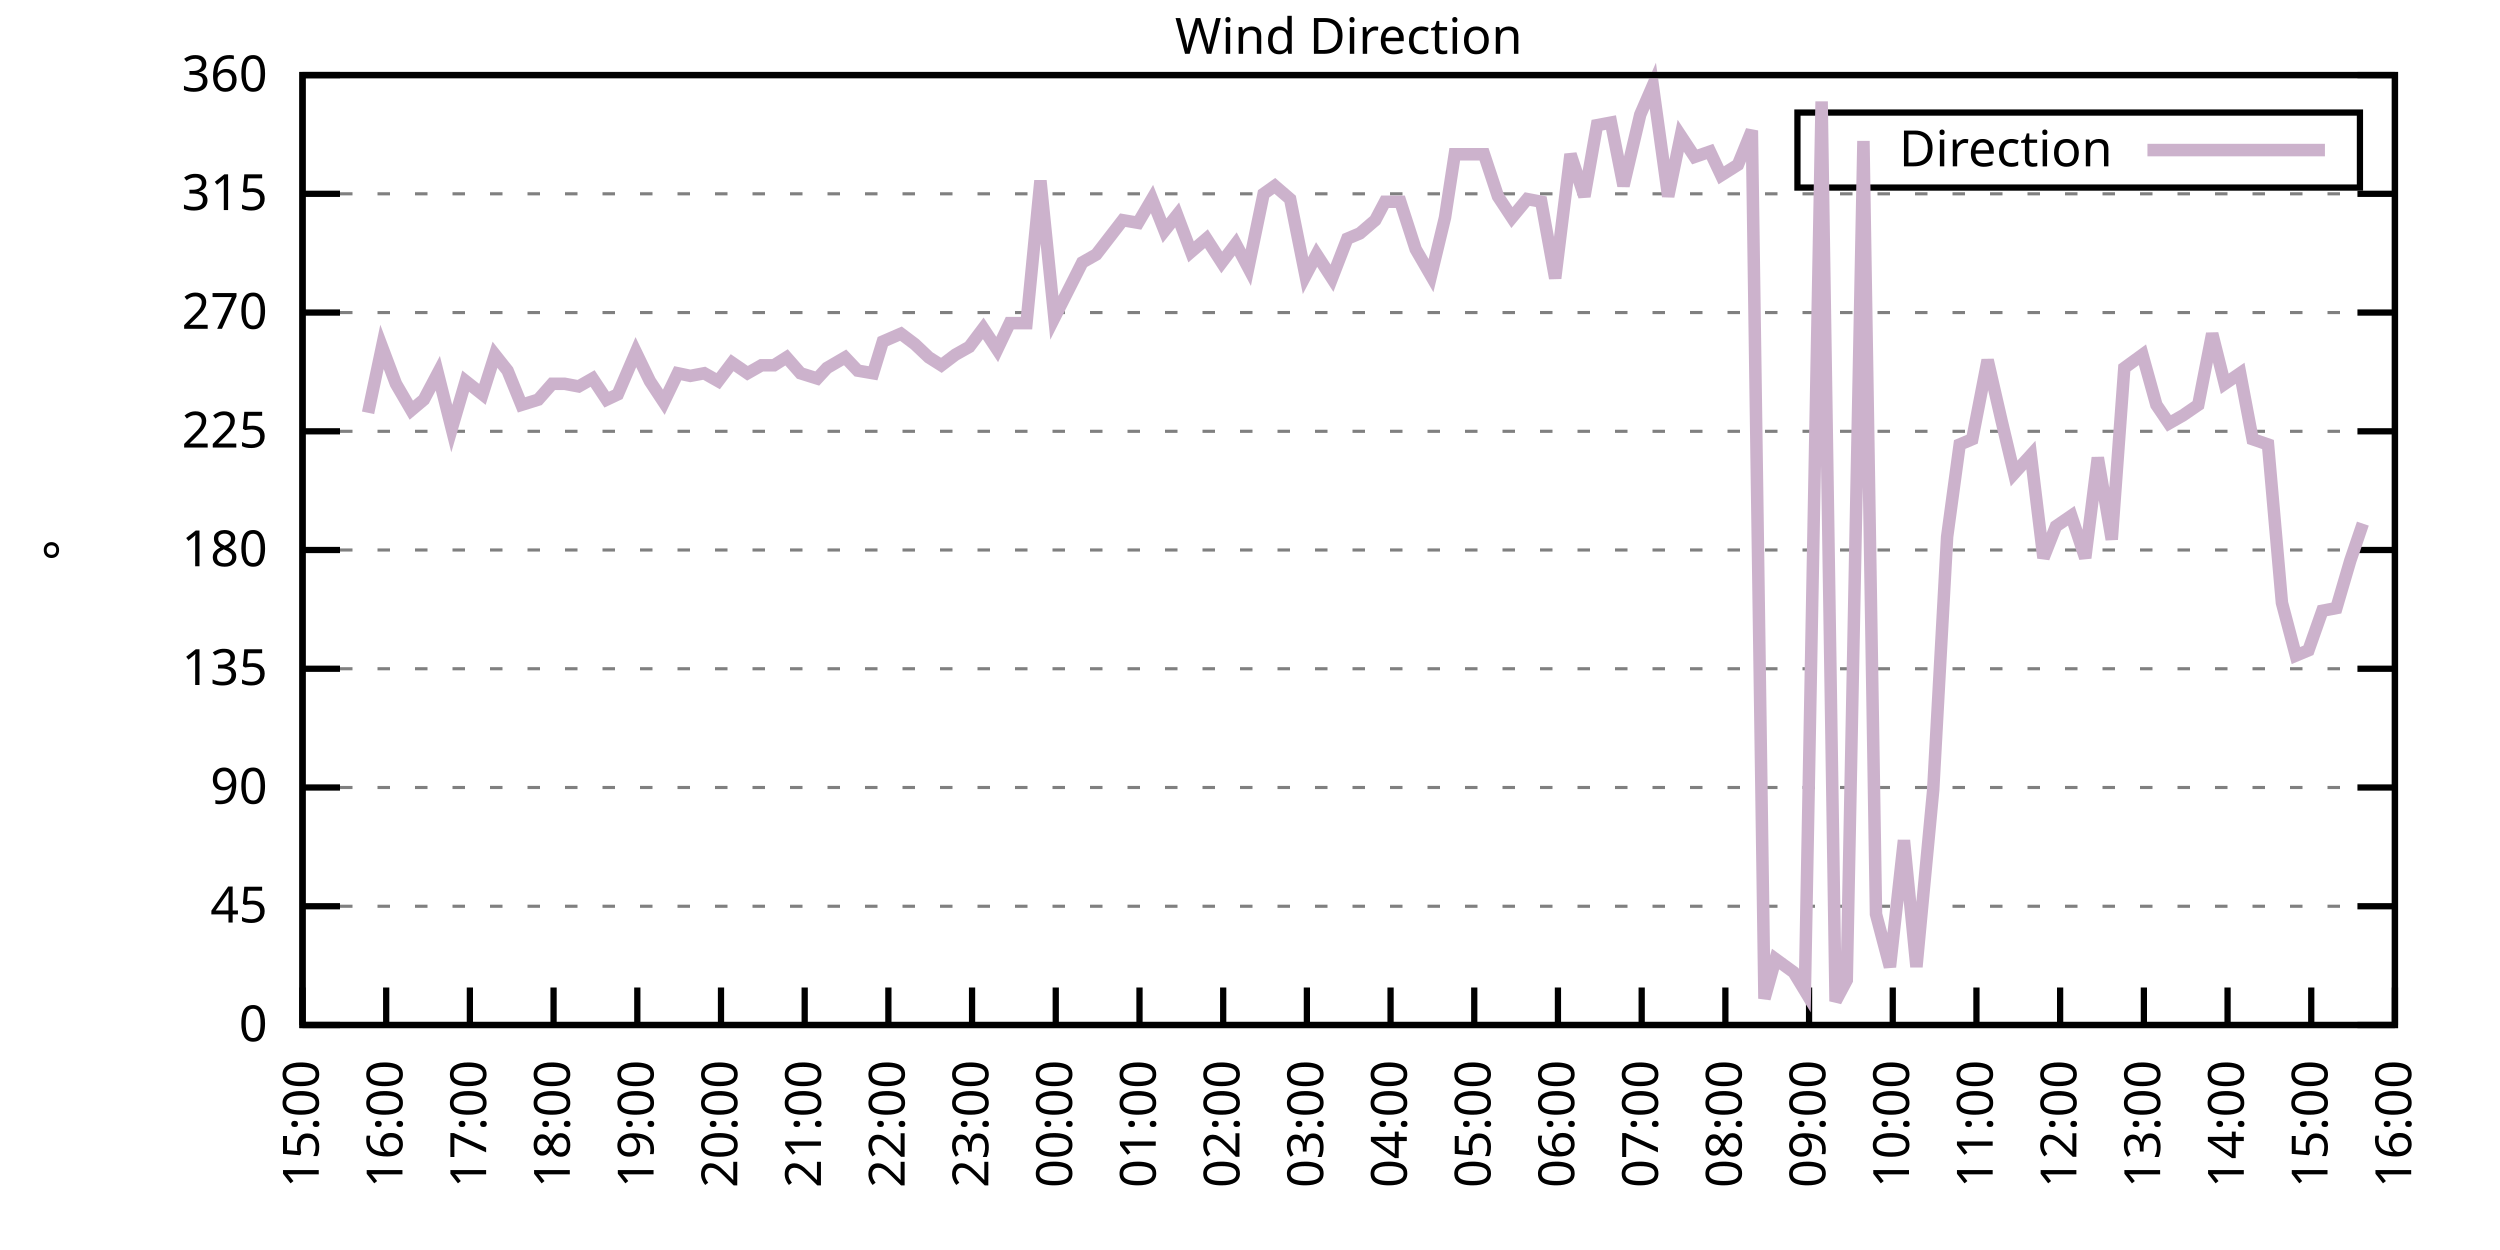
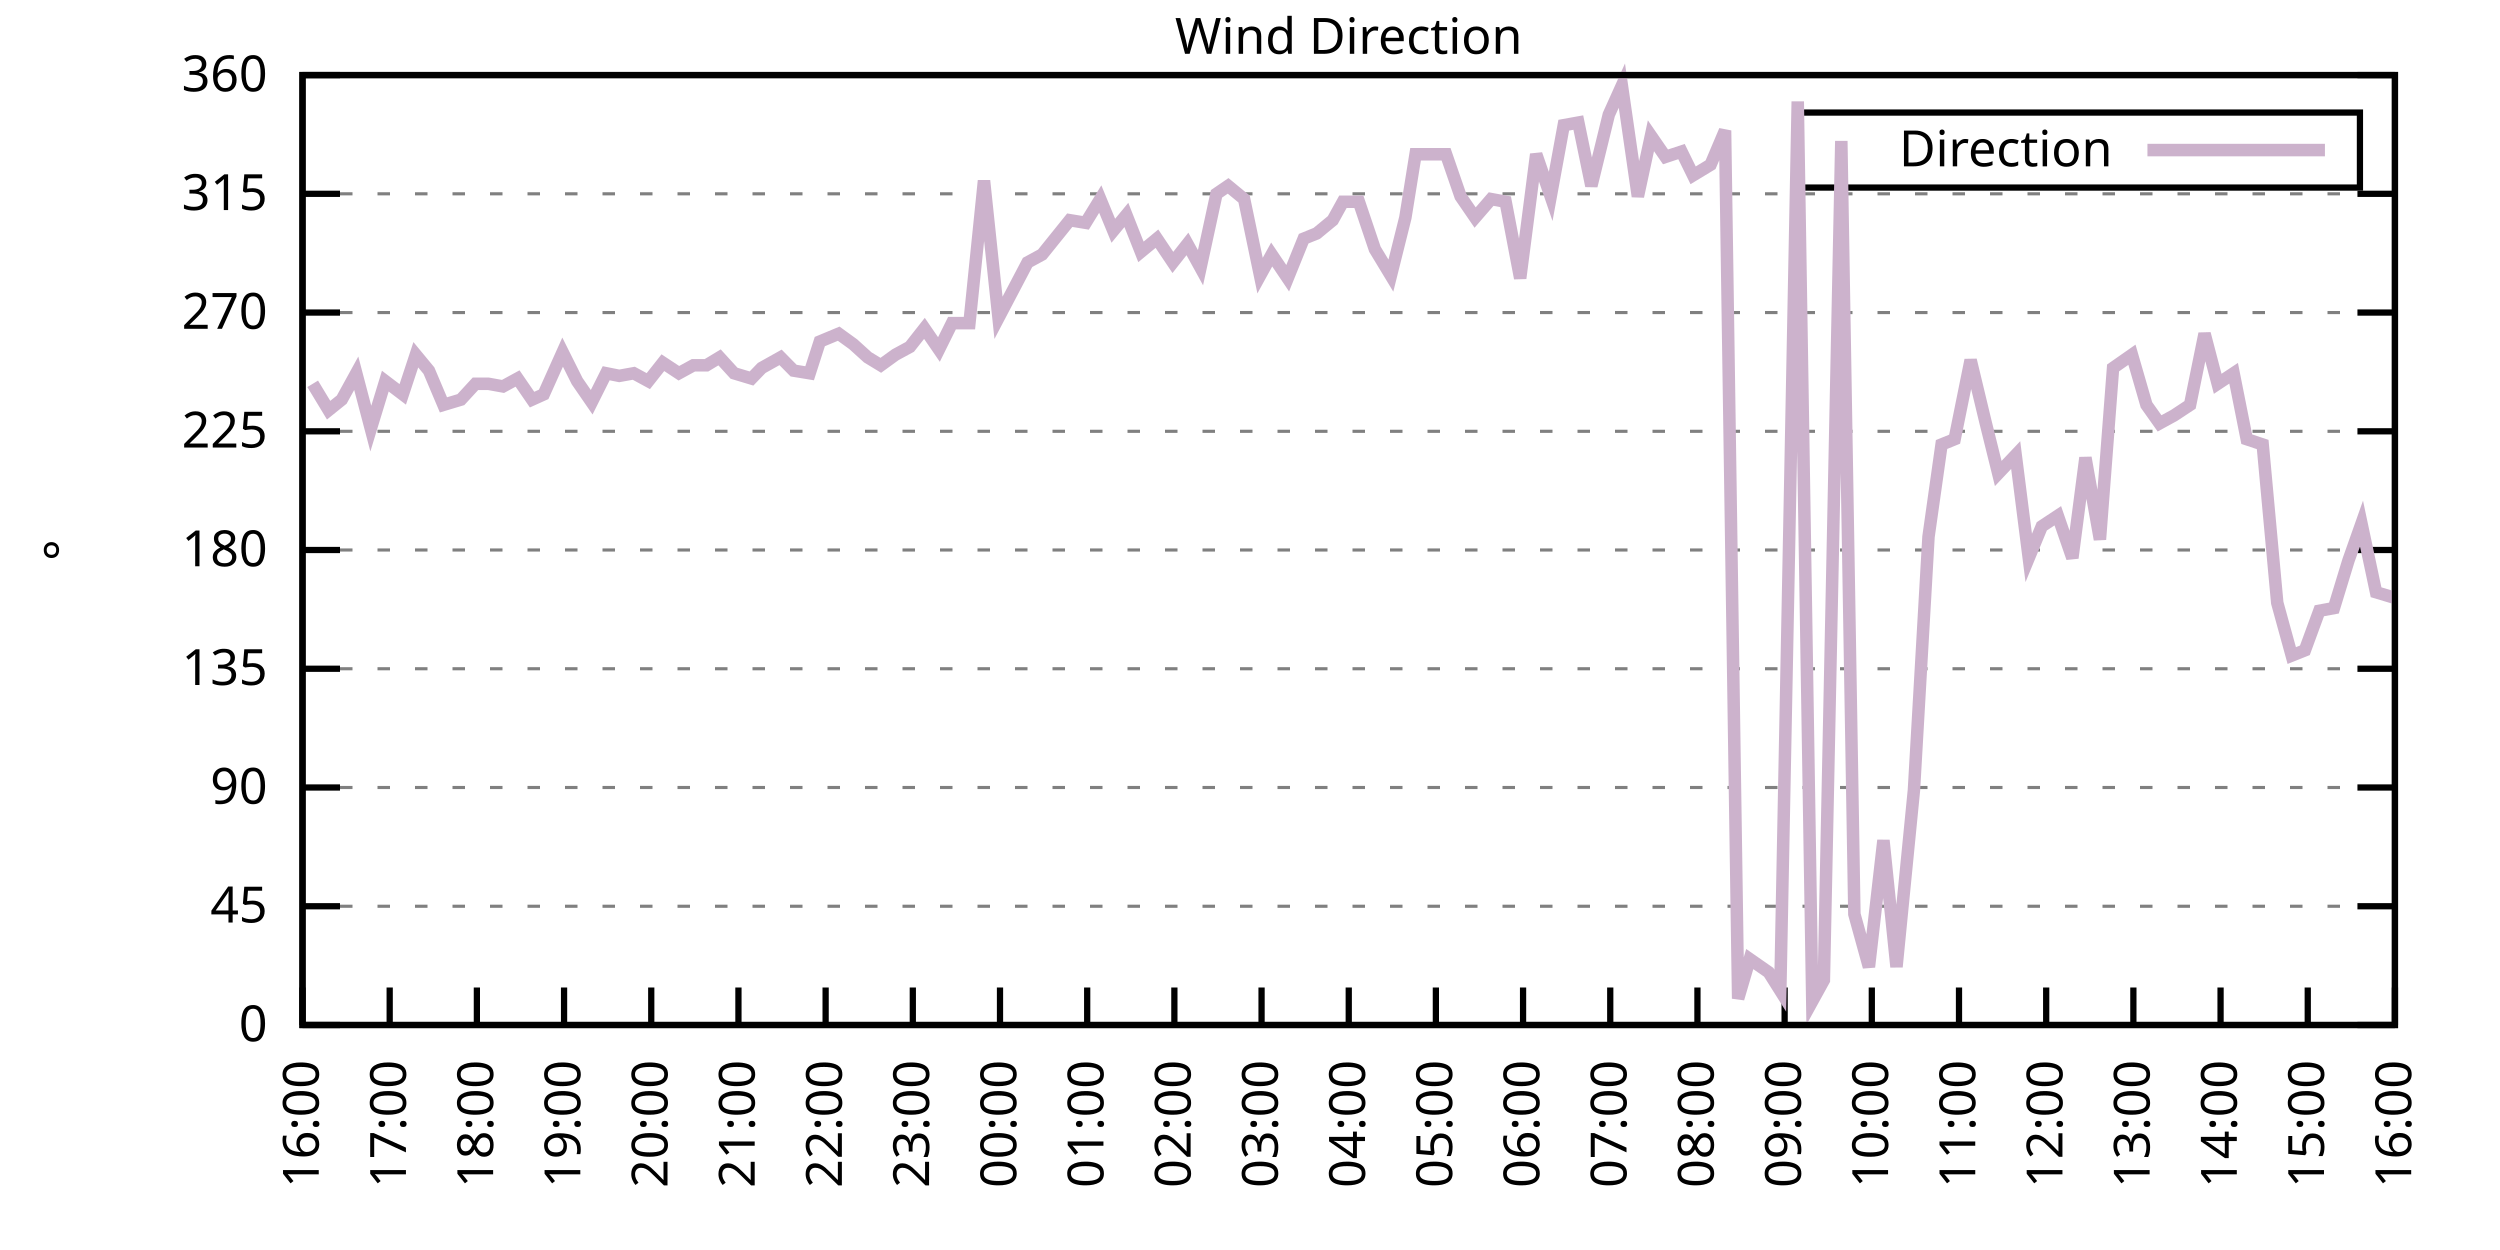
<svg xmlns="http://www.w3.org/2000/svg" xmlns:xlink="http://www.w3.org/1999/xlink" width="400" height="200" viewBox="0 0 400 200">
  <g id="gnuplot_canvas">
    <rect x="0" y="0" width="400" height="200" fill="none" />
    <defs>
      <circle id="gpDot" r="0.5" stroke-width="0.5" stroke="currentColor" />
      <path id="gpPt0" stroke-width="0.333" stroke="currentColor" d="M-1,0 h2 M0,-1 v2" />
      <path id="gpPt1" stroke-width="0.333" stroke="currentColor" d="M-1,-1 L1,1 M1,-1 L-1,1" />
      <path id="gpPt2" stroke-width="0.333" stroke="currentColor" d="M-1,0 L1,0 M0,-1 L0,1 M-1,-1 L1,1 M-1,1 L1,-1" />
      <rect id="gpPt3" stroke-width="0.333" stroke="currentColor" x="-1" y="-1" width="2" height="2" />
      <rect id="gpPt4" stroke-width="0.333" stroke="currentColor" fill="currentColor" x="-1" y="-1" width="2" height="2" />
      <circle id="gpPt5" stroke-width="0.333" stroke="currentColor" cx="0" cy="0" r="1" />
      <use xlink:href="#gpPt5" id="gpPt6" fill="currentColor" stroke="none" />
      <path id="gpPt7" stroke-width="0.333" stroke="currentColor" d="M0,-1.33 L-1.33,0.67 L1.33,0.67 z" />
      <use xlink:href="#gpPt7" id="gpPt8" fill="currentColor" stroke="none" />
      <use xlink:href="#gpPt7" id="gpPt9" stroke="currentColor" transform="rotate(180)" />
      <use xlink:href="#gpPt9" id="gpPt10" fill="currentColor" stroke="none" />
      <use xlink:href="#gpPt3" id="gpPt11" stroke="currentColor" transform="rotate(45)" />
      <use xlink:href="#gpPt11" id="gpPt12" fill="currentColor" stroke="none" />
      <path id="gpPt13" stroke-width="0.333" stroke="currentColor" d="M0,1.330 L1.265,0.411 L0.782,-1.067 L-0.782,-1.076 L-1.265,0.411 z" />
      <use xlink:href="#gpPt13" id="gpPt14" fill="currentColor" stroke="none" />
      <filter id="textbox" filterUnits="objectBoundingBox" x="0" y="0" height="1" width="1">
        <feFlood flood-color="white" flood-opacity="1" result="bgnd" />
        <feComposite in="SourceGraphic" in2="bgnd" operator="atop" />
      </filter>
      <filter id="greybox" filterUnits="objectBoundingBox" x="0" y="0" height="1" width="1">
        <feFlood flood-color="lightgrey" flood-opacity="1" result="grey" />
        <feComposite in="SourceGraphic" in2="grey" operator="atop" />
      </filter>
    </defs>
    <g fill="none" color="white" stroke="currentColor" stroke-width="1.00" stroke-linecap="butt" stroke-linejoin="miter">
</g>
    <g fill="none" color="black" stroke="currentColor" stroke-width="1.00" stroke-linecap="butt" stroke-linejoin="miter">
      <g stroke="none" shape-rendering="crispEdges">
        <polygon fill="rgb(255, 255, 255)" points="48.40,164.00 383.18,164.00 383.18,12.02 48.40,12.02 " />
      </g>
    </g>
    <g fill="none" color="black" stroke="currentColor" stroke-width="1.00" stroke-linecap="butt" stroke-linejoin="miter">
</g>
    <g fill="none" color="black" stroke="black" stroke-width="0.50" stroke-linecap="butt" stroke-linejoin="miter">
</g>
    <g fill="none" color="gray" stroke="currentColor" stroke-width="0.50" stroke-linecap="butt" stroke-linejoin="miter">
      <path stroke="gray" stroke-dasharray="2,4" class="gridline" d="M48.40,164.00 L383.19,164.00  " />
    </g>
    <g fill="none" color="gray" stroke="gray" stroke-width="1.00" stroke-linecap="butt" stroke-linejoin="miter">
</g>
    <g fill="none" color="black" stroke="currentColor" stroke-width="1.00" stroke-linecap="butt" stroke-linejoin="miter">
      <path stroke="black" d="M48.40,164.00 L54.40,164.00 M383.19,164.00 L377.19,164.00  " />
      <g transform="translate(42.80,166.60)" stroke="none" fill="black" font-family="Sans" font-size="8.00" text-anchor="end">
        <text>
          <tspan font-family="Sans"> 0</tspan>
        </text>
      </g>
    </g>
    <g fill="none" color="black" stroke="currentColor" stroke-width="1.00" stroke-linecap="butt" stroke-linejoin="miter">
</g>
    <g fill="none" color="black" stroke="black" stroke-width="0.50" stroke-linecap="butt" stroke-linejoin="miter">
</g>
    <g fill="none" color="gray" stroke="currentColor" stroke-width="0.50" stroke-linecap="butt" stroke-linejoin="miter">
      <path stroke="gray" stroke-dasharray="2,4" class="gridline" d="M48.40,145.00 L383.19,145.00  " />
    </g>
    <g fill="none" color="gray" stroke="gray" stroke-width="1.00" stroke-linecap="butt" stroke-linejoin="miter">
</g>
    <g fill="none" color="black" stroke="currentColor" stroke-width="1.00" stroke-linecap="butt" stroke-linejoin="miter">
      <path stroke="black" d="M48.40,145.00 L54.40,145.00 M383.19,145.00 L377.19,145.00  " />
      <g transform="translate(42.80,147.60)" stroke="none" fill="black" font-family="Sans" font-size="8.00" text-anchor="end">
        <text>
          <tspan font-family="Sans"> 45</tspan>
        </text>
      </g>
    </g>
    <g fill="none" color="black" stroke="currentColor" stroke-width="1.00" stroke-linecap="butt" stroke-linejoin="miter">
</g>
    <g fill="none" color="black" stroke="black" stroke-width="0.50" stroke-linecap="butt" stroke-linejoin="miter">
</g>
    <g fill="none" color="gray" stroke="currentColor" stroke-width="0.50" stroke-linecap="butt" stroke-linejoin="miter">
      <path stroke="gray" stroke-dasharray="2,4" class="gridline" d="M48.40,126.00 L383.19,126.00  " />
    </g>
    <g fill="none" color="gray" stroke="gray" stroke-width="1.00" stroke-linecap="butt" stroke-linejoin="miter">
</g>
    <g fill="none" color="black" stroke="currentColor" stroke-width="1.00" stroke-linecap="butt" stroke-linejoin="miter">
      <path stroke="black" d="M48.40,126.00 L54.40,126.00 M383.19,126.00 L377.19,126.00  " />
      <g transform="translate(42.80,128.60)" stroke="none" fill="black" font-family="Sans" font-size="8.00" text-anchor="end">
        <text>
          <tspan font-family="Sans"> 90</tspan>
        </text>
      </g>
    </g>
    <g fill="none" color="black" stroke="currentColor" stroke-width="1.00" stroke-linecap="butt" stroke-linejoin="miter">
</g>
    <g fill="none" color="black" stroke="black" stroke-width="0.50" stroke-linecap="butt" stroke-linejoin="miter">
</g>
    <g fill="none" color="gray" stroke="currentColor" stroke-width="0.50" stroke-linecap="butt" stroke-linejoin="miter">
      <path stroke="gray" stroke-dasharray="2,4" class="gridline" d="M48.40,107.00 L383.19,107.00  " />
    </g>
    <g fill="none" color="gray" stroke="gray" stroke-width="1.00" stroke-linecap="butt" stroke-linejoin="miter">
</g>
    <g fill="none" color="black" stroke="currentColor" stroke-width="1.00" stroke-linecap="butt" stroke-linejoin="miter">
      <path stroke="black" d="M48.40,107.00 L54.40,107.00 M383.19,107.00 L377.19,107.00  " />
      <g transform="translate(42.80,109.60)" stroke="none" fill="black" font-family="Sans" font-size="8.00" text-anchor="end">
        <text>
          <tspan font-family="Sans"> 135</tspan>
        </text>
      </g>
    </g>
    <g fill="none" color="black" stroke="currentColor" stroke-width="1.00" stroke-linecap="butt" stroke-linejoin="miter">
</g>
    <g fill="none" color="black" stroke="black" stroke-width="0.50" stroke-linecap="butt" stroke-linejoin="miter">
</g>
    <g fill="none" color="gray" stroke="currentColor" stroke-width="0.50" stroke-linecap="butt" stroke-linejoin="miter">
      <path stroke="gray" stroke-dasharray="2,4" class="gridline" d="M48.40,88.00 L383.19,88.00  " />
    </g>
    <g fill="none" color="gray" stroke="gray" stroke-width="1.00" stroke-linecap="butt" stroke-linejoin="miter">
</g>
    <g fill="none" color="black" stroke="currentColor" stroke-width="1.00" stroke-linecap="butt" stroke-linejoin="miter">
      <path stroke="black" d="M48.40,88.00 L54.40,88.00 M383.19,88.00 L377.19,88.00  " />
      <g transform="translate(42.80,90.60)" stroke="none" fill="black" font-family="Sans" font-size="8.00" text-anchor="end">
        <text>
          <tspan font-family="Sans"> 180</tspan>
        </text>
      </g>
    </g>
    <g fill="none" color="black" stroke="currentColor" stroke-width="1.00" stroke-linecap="butt" stroke-linejoin="miter">
</g>
    <g fill="none" color="black" stroke="black" stroke-width="0.50" stroke-linecap="butt" stroke-linejoin="miter">
</g>
    <g fill="none" color="gray" stroke="currentColor" stroke-width="0.50" stroke-linecap="butt" stroke-linejoin="miter">
      <path stroke="gray" stroke-dasharray="2,4" class="gridline" d="M48.40,69.01 L383.19,69.01  " />
    </g>
    <g fill="none" color="gray" stroke="gray" stroke-width="1.00" stroke-linecap="butt" stroke-linejoin="miter">
</g>
    <g fill="none" color="black" stroke="currentColor" stroke-width="1.00" stroke-linecap="butt" stroke-linejoin="miter">
      <path stroke="black" d="M48.40,69.01 L54.40,69.01 M383.19,69.01 L377.19,69.01  " />
      <g transform="translate(42.80,71.61)" stroke="none" fill="black" font-family="Sans" font-size="8.00" text-anchor="end">
        <text>
          <tspan font-family="Sans"> 225</tspan>
        </text>
      </g>
    </g>
    <g fill="none" color="black" stroke="currentColor" stroke-width="1.00" stroke-linecap="butt" stroke-linejoin="miter">
</g>
    <g fill="none" color="black" stroke="black" stroke-width="0.50" stroke-linecap="butt" stroke-linejoin="miter">
</g>
    <g fill="none" color="gray" stroke="currentColor" stroke-width="0.50" stroke-linecap="butt" stroke-linejoin="miter">
      <path stroke="gray" stroke-dasharray="2,4" class="gridline" d="M48.40,50.01 L383.19,50.01  " />
    </g>
    <g fill="none" color="gray" stroke="gray" stroke-width="1.00" stroke-linecap="butt" stroke-linejoin="miter">
</g>
    <g fill="none" color="black" stroke="currentColor" stroke-width="1.00" stroke-linecap="butt" stroke-linejoin="miter">
      <path stroke="black" d="M48.40,50.01 L54.40,50.01 M383.19,50.01 L377.19,50.01  " />
      <g transform="translate(42.80,52.61)" stroke="none" fill="black" font-family="Sans" font-size="8.00" text-anchor="end">
        <text>
          <tspan font-family="Sans"> 270</tspan>
        </text>
      </g>
    </g>
    <g fill="none" color="black" stroke="currentColor" stroke-width="1.00" stroke-linecap="butt" stroke-linejoin="miter">
</g>
    <g fill="none" color="black" stroke="black" stroke-width="0.50" stroke-linecap="butt" stroke-linejoin="miter">
</g>
    <g fill="none" color="gray" stroke="currentColor" stroke-width="0.50" stroke-linecap="butt" stroke-linejoin="miter">
      <path stroke="gray" stroke-dasharray="2,4" class="gridline" d="M48.40,31.01 L383.19,31.01  " />
    </g>
    <g fill="none" color="gray" stroke="gray" stroke-width="1.00" stroke-linecap="butt" stroke-linejoin="miter">
</g>
    <g fill="none" color="black" stroke="currentColor" stroke-width="1.00" stroke-linecap="butt" stroke-linejoin="miter">
      <path stroke="black" d="M48.40,31.01 L54.40,31.01 M383.19,31.01 L377.19,31.01  " />
      <g transform="translate(42.80,33.61)" stroke="none" fill="black" font-family="Sans" font-size="8.00" text-anchor="end">
        <text>
          <tspan font-family="Sans"> 315</tspan>
        </text>
      </g>
    </g>
    <g fill="none" color="black" stroke="currentColor" stroke-width="1.00" stroke-linecap="butt" stroke-linejoin="miter">
</g>
    <g fill="none" color="black" stroke="black" stroke-width="0.50" stroke-linecap="butt" stroke-linejoin="miter">
</g>
    <g fill="none" color="gray" stroke="currentColor" stroke-width="0.50" stroke-linecap="butt" stroke-linejoin="miter">
      <path stroke="gray" stroke-dasharray="2,4" class="gridline" d="M48.40,12.01 L383.19,12.01  " />
    </g>
    <g fill="none" color="gray" stroke="gray" stroke-width="1.00" stroke-linecap="butt" stroke-linejoin="miter">
</g>
    <g fill="none" color="black" stroke="currentColor" stroke-width="1.00" stroke-linecap="butt" stroke-linejoin="miter">
      <path stroke="black" d="M48.40,12.01 L54.40,12.01 M383.19,12.01 L377.19,12.01  " />
      <g transform="translate(42.80,14.61)" stroke="none" fill="black" font-family="Sans" font-size="8.00" text-anchor="end">
        <text>
          <tspan font-family="Sans"> 360</tspan>
        </text>
      </g>
    </g>
    <g fill="none" color="black" stroke="currentColor" stroke-width="1.00" stroke-linecap="butt" stroke-linejoin="miter">
      <path stroke="black" d="M48.40,164.00 L48.40,158.00  " />
      <g transform="translate(51.00,169.60) rotate(270.00)" stroke="none" fill="black" font-family="Sans" font-size="8.00" text-anchor="end">
        <text>
-           <tspan font-family="Sans">15:00</tspan>
-         </text>
-       </g>
-     </g>
-     <g fill="none" color="black" stroke="currentColor" stroke-width="1.00" stroke-linecap="butt" stroke-linejoin="miter">
-       <path stroke="black" d="M61.79,164.00 L61.79,158.00  " />
-       <g transform="translate(64.39,169.60) rotate(270.00)" stroke="none" fill="black" font-family="Sans" font-size="8.00" text-anchor="end">
-         <text>
          <tspan font-family="Sans">16:00</tspan>
        </text>
      </g>
    </g>
    <g fill="none" color="black" stroke="currentColor" stroke-width="1.00" stroke-linecap="butt" stroke-linejoin="miter">
-       <path stroke="black" d="M75.18,164.00 L75.18,158.00  " />
-       <g transform="translate(77.78,169.60) rotate(270.00)" stroke="none" fill="black" font-family="Sans" font-size="8.00" text-anchor="end">
+       <path stroke="black" d="M62.35,164.00 L62.35,158.00  " />
+       <g transform="translate(64.95,169.60) rotate(270.00)" stroke="none" fill="black" font-family="Sans" font-size="8.00" text-anchor="end">
        <text>
          <tspan font-family="Sans">17:00</tspan>
        </text>
      </g>
    </g>
    <g fill="none" color="black" stroke="currentColor" stroke-width="1.00" stroke-linecap="butt" stroke-linejoin="miter">
-       <path stroke="black" d="M88.57,164.00 L88.57,158.00  " />
-       <g transform="translate(91.17,169.60) rotate(270.00)" stroke="none" fill="black" font-family="Sans" font-size="8.00" text-anchor="end">
+       <path stroke="black" d="M76.30,164.00 L76.30,158.00  " />
+       <g transform="translate(78.90,169.60) rotate(270.00)" stroke="none" fill="black" font-family="Sans" font-size="8.00" text-anchor="end">
        <text>
          <tspan font-family="Sans">18:00</tspan>
        </text>
      </g>
    </g>
    <g fill="none" color="black" stroke="currentColor" stroke-width="1.00" stroke-linecap="butt" stroke-linejoin="miter">
-       <path stroke="black" d="M101.97,164.00 L101.97,158.00  " />
-       <g transform="translate(104.57,169.60) rotate(270.00)" stroke="none" fill="black" font-family="Sans" font-size="8.00" text-anchor="end">
+       <path stroke="black" d="M90.25,164.00 L90.25,158.00  " />
+       <g transform="translate(92.85,169.60) rotate(270.00)" stroke="none" fill="black" font-family="Sans" font-size="8.00" text-anchor="end">
        <text>
          <tspan font-family="Sans">19:00</tspan>
        </text>
      </g>
    </g>
    <g fill="none" color="black" stroke="currentColor" stroke-width="1.00" stroke-linecap="butt" stroke-linejoin="miter">
-       <path stroke="black" d="M115.36,164.00 L115.36,158.00  " />
-       <g transform="translate(117.96,169.60) rotate(270.00)" stroke="none" fill="black" font-family="Sans" font-size="8.00" text-anchor="end">
+       <path stroke="black" d="M104.20,164.00 L104.20,158.00  " />
+       <g transform="translate(106.80,169.60) rotate(270.00)" stroke="none" fill="black" font-family="Sans" font-size="8.00" text-anchor="end">
        <text>
          <tspan font-family="Sans">20:00</tspan>
        </text>
      </g>
    </g>
    <g fill="none" color="black" stroke="currentColor" stroke-width="1.00" stroke-linecap="butt" stroke-linejoin="miter">
-       <path stroke="black" d="M128.75,164.00 L128.75,158.00  " />
-       <g transform="translate(131.35,169.60) rotate(270.00)" stroke="none" fill="black" font-family="Sans" font-size="8.00" text-anchor="end">
+       <path stroke="black" d="M118.15,164.00 L118.15,158.00  " />
+       <g transform="translate(120.75,169.60) rotate(270.00)" stroke="none" fill="black" font-family="Sans" font-size="8.00" text-anchor="end">
        <text>
          <tspan font-family="Sans">21:00</tspan>
        </text>
      </g>
    </g>
    <g fill="none" color="black" stroke="currentColor" stroke-width="1.00" stroke-linecap="butt" stroke-linejoin="miter">
-       <path stroke="black" d="M142.14,164.00 L142.14,158.00  " />
-       <g transform="translate(144.74,169.60) rotate(270.00)" stroke="none" fill="black" font-family="Sans" font-size="8.00" text-anchor="end">
+       <path stroke="black" d="M132.10,164.00 L132.10,158.00  " />
+       <g transform="translate(134.70,169.60) rotate(270.00)" stroke="none" fill="black" font-family="Sans" font-size="8.00" text-anchor="end">
        <text>
          <tspan font-family="Sans">22:00</tspan>
        </text>
      </g>
    </g>
    <g fill="none" color="black" stroke="currentColor" stroke-width="1.00" stroke-linecap="butt" stroke-linejoin="miter">
-       <path stroke="black" d="M155.53,164.00 L155.53,158.00  " />
-       <g transform="translate(158.13,169.60) rotate(270.00)" stroke="none" fill="black" font-family="Sans" font-size="8.00" text-anchor="end">
+       <path stroke="black" d="M146.05,164.00 L146.05,158.00  " />
+       <g transform="translate(148.65,169.60) rotate(270.00)" stroke="none" fill="black" font-family="Sans" font-size="8.00" text-anchor="end">
        <text>
          <tspan font-family="Sans">23:00</tspan>
        </text>
      </g>
    </g>
    <g fill="none" color="black" stroke="currentColor" stroke-width="1.00" stroke-linecap="butt" stroke-linejoin="miter">
-       <path stroke="black" d="M168.92,164.00 L168.92,158.00  " />
-       <g transform="translate(171.52,169.60) rotate(270.00)" stroke="none" fill="black" font-family="Sans" font-size="8.00" text-anchor="end">
+       <path stroke="black" d="M160.00,164.00 L160.00,158.00  " />
+       <g transform="translate(162.60,169.60) rotate(270.00)" stroke="none" fill="black" font-family="Sans" font-size="8.00" text-anchor="end">
        <text>
          <tspan font-family="Sans">00:00</tspan>
        </text>
      </g>
    </g>
    <g fill="none" color="black" stroke="currentColor" stroke-width="1.00" stroke-linecap="butt" stroke-linejoin="miter">
-       <path stroke="black" d="M182.32,164.00 L182.32,158.00  " />
-       <g transform="translate(184.92,169.60) rotate(270.00)" stroke="none" fill="black" font-family="Sans" font-size="8.00" text-anchor="end">
+       <path stroke="black" d="M173.95,164.00 L173.95,158.00  " />
+       <g transform="translate(176.55,169.60) rotate(270.00)" stroke="none" fill="black" font-family="Sans" font-size="8.00" text-anchor="end">
        <text>
          <tspan font-family="Sans">01:00</tspan>
        </text>
      </g>
    </g>
    <g fill="none" color="black" stroke="currentColor" stroke-width="1.00" stroke-linecap="butt" stroke-linejoin="miter">
-       <path stroke="black" d="M195.71,164.00 L195.71,158.00  " />
-       <g transform="translate(198.31,169.60) rotate(270.00)" stroke="none" fill="black" font-family="Sans" font-size="8.00" text-anchor="end">
+       <path stroke="black" d="M187.90,164.00 L187.90,158.00  " />
+       <g transform="translate(190.50,169.60) rotate(270.00)" stroke="none" fill="black" font-family="Sans" font-size="8.00" text-anchor="end">
        <text>
          <tspan font-family="Sans">02:00</tspan>
        </text>
      </g>
    </g>
    <g fill="none" color="black" stroke="currentColor" stroke-width="1.00" stroke-linecap="butt" stroke-linejoin="miter">
-       <path stroke="black" d="M209.10,164.00 L209.10,158.00  " />
-       <g transform="translate(211.70,169.60) rotate(270.00)" stroke="none" fill="black" font-family="Sans" font-size="8.00" text-anchor="end">
+       <path stroke="black" d="M201.85,164.00 L201.85,158.00  " />
+       <g transform="translate(204.45,169.60) rotate(270.00)" stroke="none" fill="black" font-family="Sans" font-size="8.00" text-anchor="end">
        <text>
          <tspan font-family="Sans">03:00</tspan>
        </text>
      </g>
    </g>
    <g fill="none" color="black" stroke="currentColor" stroke-width="1.00" stroke-linecap="butt" stroke-linejoin="miter">
-       <path stroke="black" d="M222.49,164.00 L222.49,158.00  " />
-       <g transform="translate(225.09,169.60) rotate(270.00)" stroke="none" fill="black" font-family="Sans" font-size="8.00" text-anchor="end">
+       <path stroke="black" d="M215.80,164.00 L215.80,158.00  " />
+       <g transform="translate(218.40,169.60) rotate(270.00)" stroke="none" fill="black" font-family="Sans" font-size="8.00" text-anchor="end">
        <text>
          <tspan font-family="Sans">04:00</tspan>
        </text>
      </g>
    </g>
    <g fill="none" color="black" stroke="currentColor" stroke-width="1.00" stroke-linecap="butt" stroke-linejoin="miter">
-       <path stroke="black" d="M235.88,164.00 L235.88,158.00  " />
-       <g transform="translate(238.48,169.60) rotate(270.00)" stroke="none" fill="black" font-family="Sans" font-size="8.00" text-anchor="end">
+       <path stroke="black" d="M229.74,164.00 L229.74,158.00  " />
+       <g transform="translate(232.34,169.60) rotate(270.00)" stroke="none" fill="black" font-family="Sans" font-size="8.00" text-anchor="end">
        <text>
          <tspan font-family="Sans">05:00</tspan>
        </text>
      </g>
    </g>
    <g fill="none" color="black" stroke="currentColor" stroke-width="1.00" stroke-linecap="butt" stroke-linejoin="miter">
-       <path stroke="black" d="M249.27,164.00 L249.27,158.00  " />
-       <g transform="translate(251.87,169.60) rotate(270.00)" stroke="none" fill="black" font-family="Sans" font-size="8.00" text-anchor="end">
+       <path stroke="black" d="M243.69,164.00 L243.69,158.00  " />
+       <g transform="translate(246.29,169.60) rotate(270.00)" stroke="none" fill="black" font-family="Sans" font-size="8.00" text-anchor="end">
        <text>
          <tspan font-family="Sans">06:00</tspan>
        </text>
      </g>
    </g>
    <g fill="none" color="black" stroke="currentColor" stroke-width="1.00" stroke-linecap="butt" stroke-linejoin="miter">
-       <path stroke="black" d="M262.67,164.00 L262.67,158.00  " />
-       <g transform="translate(265.27,169.60) rotate(270.00)" stroke="none" fill="black" font-family="Sans" font-size="8.00" text-anchor="end">
+       <path stroke="black" d="M257.64,164.00 L257.64,158.00  " />
+       <g transform="translate(260.24,169.60) rotate(270.00)" stroke="none" fill="black" font-family="Sans" font-size="8.00" text-anchor="end">
        <text>
          <tspan font-family="Sans">07:00</tspan>
        </text>
      </g>
    </g>
    <g fill="none" color="black" stroke="currentColor" stroke-width="1.00" stroke-linecap="butt" stroke-linejoin="miter">
-       <path stroke="black" d="M276.06,164.00 L276.06,158.00  " />
-       <g transform="translate(278.66,169.60) rotate(270.00)" stroke="none" fill="black" font-family="Sans" font-size="8.00" text-anchor="end">
+       <path stroke="black" d="M271.59,164.00 L271.59,158.00  " />
+       <g transform="translate(274.19,169.60) rotate(270.00)" stroke="none" fill="black" font-family="Sans" font-size="8.00" text-anchor="end">
        <text>
          <tspan font-family="Sans">08:00</tspan>
        </text>
      </g>
    </g>
    <g fill="none" color="black" stroke="currentColor" stroke-width="1.00" stroke-linecap="butt" stroke-linejoin="miter">
-       <path stroke="black" d="M289.45,164.00 L289.45,158.00  " />
-       <g transform="translate(292.05,169.60) rotate(270.00)" stroke="none" fill="black" font-family="Sans" font-size="8.00" text-anchor="end">
+       <path stroke="black" d="M285.54,164.00 L285.54,158.00  " />
+       <g transform="translate(288.14,169.60) rotate(270.00)" stroke="none" fill="black" font-family="Sans" font-size="8.00" text-anchor="end">
        <text>
          <tspan font-family="Sans">09:00</tspan>
        </text>
      </g>
    </g>
    <g fill="none" color="black" stroke="currentColor" stroke-width="1.00" stroke-linecap="butt" stroke-linejoin="miter">
-       <path stroke="black" d="M302.84,164.00 L302.84,158.00  " />
-       <g transform="translate(305.44,169.60) rotate(270.00)" stroke="none" fill="black" font-family="Sans" font-size="8.00" text-anchor="end">
+       <path stroke="black" d="M299.49,164.00 L299.49,158.00  " />
+       <g transform="translate(302.09,169.60) rotate(270.00)" stroke="none" fill="black" font-family="Sans" font-size="8.00" text-anchor="end">
        <text>
          <tspan font-family="Sans">10:00</tspan>
        </text>
      </g>
    </g>
    <g fill="none" color="black" stroke="currentColor" stroke-width="1.00" stroke-linecap="butt" stroke-linejoin="miter">
-       <path stroke="black" d="M316.23,164.00 L316.23,158.00  " />
-       <g transform="translate(318.83,169.60) rotate(270.00)" stroke="none" fill="black" font-family="Sans" font-size="8.00" text-anchor="end">
+       <path stroke="black" d="M313.44,164.00 L313.44,158.00  " />
+       <g transform="translate(316.04,169.60) rotate(270.00)" stroke="none" fill="black" font-family="Sans" font-size="8.00" text-anchor="end">
        <text>
          <tspan font-family="Sans">11:00</tspan>
        </text>
      </g>
    </g>
    <g fill="none" color="black" stroke="currentColor" stroke-width="1.00" stroke-linecap="butt" stroke-linejoin="miter">
-       <path stroke="black" d="M329.62,164.00 L329.62,158.00  " />
-       <g transform="translate(332.22,169.60) rotate(270.00)" stroke="none" fill="black" font-family="Sans" font-size="8.00" text-anchor="end">
+       <path stroke="black" d="M327.39,164.00 L327.39,158.00  " />
+       <g transform="translate(329.99,169.60) rotate(270.00)" stroke="none" fill="black" font-family="Sans" font-size="8.00" text-anchor="end">
        <text>
          <tspan font-family="Sans">12:00</tspan>
        </text>
      </g>
    </g>
    <g fill="none" color="black" stroke="currentColor" stroke-width="1.00" stroke-linecap="butt" stroke-linejoin="miter">
-       <path stroke="black" d="M343.02,164.00 L343.02,158.00  " />
-       <g transform="translate(345.62,169.60) rotate(270.00)" stroke="none" fill="black" font-family="Sans" font-size="8.00" text-anchor="end">
+       <path stroke="black" d="M341.34,164.00 L341.34,158.00  " />
+       <g transform="translate(343.94,169.60) rotate(270.00)" stroke="none" fill="black" font-family="Sans" font-size="8.00" text-anchor="end">
        <text>
          <tspan font-family="Sans">13:00</tspan>
        </text>
      </g>
    </g>
    <g fill="none" color="black" stroke="currentColor" stroke-width="1.00" stroke-linecap="butt" stroke-linejoin="miter">
-       <path stroke="black" d="M356.41,164.00 L356.41,158.00  " />
-       <g transform="translate(359.01,169.60) rotate(270.00)" stroke="none" fill="black" font-family="Sans" font-size="8.00" text-anchor="end">
+       <path stroke="black" d="M355.29,164.00 L355.29,158.00  " />
+       <g transform="translate(357.89,169.60) rotate(270.00)" stroke="none" fill="black" font-family="Sans" font-size="8.00" text-anchor="end">
        <text>
          <tspan font-family="Sans">14:00</tspan>
        </text>
      </g>
    </g>
    <g fill="none" color="black" stroke="currentColor" stroke-width="1.00" stroke-linecap="butt" stroke-linejoin="miter">
-       <path stroke="black" d="M369.80,164.00 L369.80,158.00  " />
-       <g transform="translate(372.40,169.60) rotate(270.00)" stroke="none" fill="black" font-family="Sans" font-size="8.00" text-anchor="end">
+       <path stroke="black" d="M369.24,164.00 L369.24,158.00  " />
+       <g transform="translate(371.84,169.60) rotate(270.00)" stroke="none" fill="black" font-family="Sans" font-size="8.00" text-anchor="end">
        <text>
          <tspan font-family="Sans">15:00</tspan>
        </text>
      </g>
    </g>
    <g fill="none" color="black" stroke="currentColor" stroke-width="1.00" stroke-linecap="butt" stroke-linejoin="miter">
      <path stroke="black" d="M383.19,164.00 L383.19,158.00  " />
      <g transform="translate(385.79,169.60) rotate(270.00)" stroke="none" fill="black" font-family="Sans" font-size="8.00" text-anchor="end">
        <text>
          <tspan font-family="Sans">16:00</tspan>
        </text>
      </g>
    </g>
    <g fill="none" color="black" stroke="currentColor" stroke-width="1.00" stroke-linecap="butt" stroke-linejoin="miter">
</g>
    <g fill="none" color="black" stroke="currentColor" stroke-width="1.00" stroke-linecap="butt" stroke-linejoin="miter">
      <path stroke="black" d="M48.40,12.01 L48.40,164.00 L383.19,164.00 L383.19,12.01 L48.40,12.01 Z  " />
    </g>
    <g fill="none" color="black" stroke="currentColor" stroke-width="1.00" stroke-linecap="butt" stroke-linejoin="miter">
</g>
    <g fill="none" color="black" stroke="currentColor" stroke-width="1.00" stroke-linecap="butt" stroke-linejoin="miter">
      <path stroke="black" d="M287.59,30.01 L287.59,18.01 L377.59,18.01 L377.59,30.01 L287.59,30.01 Z  " />
    </g>
    <g id="Wind_direction_plot_1">
      <g fill="none" color="white" stroke="black" stroke-width="2.00" stroke-linecap="butt" stroke-linejoin="miter">
</g>
      <g fill="none" color="black" stroke="currentColor" stroke-width="2.00" stroke-linecap="butt" stroke-linejoin="miter">
        <g transform="translate(337.99,26.61)" stroke="none" fill="black" font-family="Sans" font-size="8.00" text-anchor="end">
          <text>
            <tspan font-family="Sans">Direction</tspan>
          </text>
        </g>
      </g>
      <g fill="none" color="black" stroke="currentColor" stroke-width="2.00" stroke-linecap="butt" stroke-linejoin="miter">
-         <path stroke="rgb(204, 178, 204)" d="M343.59,24.01 L371.99,24.01 M58.89,66.05 L61.12,55.50 L63.35,61.41 L65.81,65.63 L67.82,63.94 L70.05,59.72   L72.28,68.58 L74.51,60.98 L77.19,63.10 L79.20,56.76 L81.21,59.30 L83.44,64.78 L86.12,63.94 L88.35,61.41   L90.36,61.41 L92.59,61.83 L94.82,60.56 L97.06,63.94 L98.84,63.10 L101.74,56.34 L103.98,60.98 L106.21,64.36   L108.44,59.72 L110.45,60.14 L112.68,59.72 L114.91,60.98 L117.14,58.03 L119.60,59.72 L121.83,58.45 L123.84,58.45   L125.85,57.18 L128.08,59.72 L130.76,60.56 L132.32,58.87 L135.22,57.18 L137.23,59.30 L139.69,59.72 L141.25,54.65   L144.15,53.39 L146.38,55.07 L148.61,57.18 L150.62,58.45 L152.85,56.76 L155.09,55.50 L157.32,52.54 L159.55,55.92   L161.56,51.70 L164.24,51.70 L166.47,28.90 L168.70,50.85 L173.17,41.99 L175.40,40.72 L179.64,35.23 L182.09,35.65   L184.32,31.85 L186.33,36.92 L188.34,34.39 L190.57,40.30 L193.03,38.19 L195.48,41.99 L197.72,39.03 L199.73,42.83   L202.18,31.01 L203.97,29.74 L206.42,31.85 L208.88,44.10 L210.66,40.72 L213.12,44.52 L215.57,38.19 L217.58,37.34   L220.04,35.23 L221.60,32.28 L224.05,32.28 L226.51,39.87 L228.96,44.10 L231.20,34.81 L232.76,24.68 L235.44,24.68   L237.44,24.68 L239.68,31.43 L241.91,34.81 L244.36,31.85 L246.60,32.28 L248.83,44.52 L251.28,24.68 L253.51,31.43   L255.52,20.03 L257.76,19.61 L259.76,29.74 L262.44,18.34 L264.45,13.70 L266.91,31.43 L268.92,21.72 L271.15,25.10   L273.60,24.25 L275.39,28.05 L278.07,26.36 L280.30,20.88 L282.31,159.78 L284.09,153.45 L286.99,155.56 L288.78,158.51   L291.46,16.23 L293.69,160.20 L295.48,156.82 L298.15,22.56 L300.16,146.27 L302.39,154.71 L304.63,134.45 L306.63,154.71   L309.31,126.42 L311.54,85.89 L313.55,71.12 L315.56,70.27 L318.02,57.61 L320.25,67.32 L322.26,75.76 L324.94,72.81   L326.95,89.27 L328.95,84.21 L331.41,82.52 L333.64,89.27 L335.65,73.23 L337.88,86.32 L339.89,58.87 L342.79,56.76   L345.02,64.78 L347.03,67.74 L349.26,66.47 L351.72,64.78 L353.95,53.39 L355.96,61.41 L358.42,59.72 L360.42,70.27   L362.88,71.12 L365.11,96.45 L367.34,104.89 L369.35,104.05 L371.58,97.72 L373.82,97.29 L376.05,89.69 L378.06,83.78    " />
+         <path stroke="rgb(204, 178, 204)" d="M343.59,24.01 L371.99,24.01 M50.03,61.41 L52.58,65.63 L54.68,63.94 L57.00,59.72 L59.33,68.58 L61.65,60.98   L64.44,63.10 L66.53,56.76 L68.63,59.30 L70.95,64.78 L73.74,63.94 L76.07,61.41 L78.16,61.41 L80.48,61.83   L82.81,60.56 L85.13,63.94 L86.99,63.10 L90.02,56.34 L92.34,60.98 L94.67,64.36 L96.99,59.72 L99.08,60.14   L101.41,59.72 L103.73,60.98 L106.06,58.03 L108.62,59.72 L110.94,58.45 L113.03,58.45 L115.13,57.18 L117.45,59.72   L120.24,60.56 L121.87,58.87 L124.89,57.18 L126.98,59.30 L129.54,59.72 L131.17,54.65 L134.19,53.39 L136.51,55.07   L138.84,57.18 L140.93,58.45 L143.26,56.76 L145.58,55.50 L147.91,52.54 L150.23,55.92 L152.32,51.70 L155.11,51.70   L157.44,28.90 L159.76,50.85 L164.41,41.99 L166.74,40.72 L171.16,35.23 L173.71,35.65 L176.04,31.85 L178.13,36.92   L180.22,34.39 L182.55,40.30 L185.11,38.19 L187.66,41.99 L189.99,39.03 L192.08,42.83 L194.64,31.01 L196.50,29.74   L199.06,31.85 L201.61,44.10 L203.47,40.72 L206.03,44.52 L208.59,38.19 L210.68,37.34 L213.24,35.23 L214.87,32.28   L217.42,32.28 L219.98,39.87 L222.54,44.10 L224.86,34.81 L226.49,24.68 L229.28,24.68 L231.37,24.68 L233.70,31.43   L236.02,34.81 L238.58,31.85 L240.90,32.28 L243.23,44.52 L245.79,24.68 L248.11,31.43 L250.20,20.03 L252.53,19.61   L254.62,29.74 L257.41,18.34 L259.50,13.70 L262.06,31.43 L264.15,21.72 L266.48,25.10 L269.04,24.25 L270.90,28.05   L273.69,26.36 L276.01,20.88 L278.10,159.78 L279.96,153.45 L282.99,155.56 L284.85,158.51 L287.64,16.23 L289.96,160.20   L291.82,156.82 L294.61,22.56 L296.70,146.27 L299.03,154.71 L301.35,134.45 L303.44,154.71 L306.23,126.42 L308.56,85.89   L310.65,71.12 L312.74,70.27 L315.30,57.61 L317.63,67.32 L319.72,75.76 L322.51,72.81 L324.60,89.27 L326.69,84.21   L329.25,82.52 L331.58,89.27 L333.67,73.23 L335.99,86.32 L338.09,58.87 L341.11,56.76 L343.43,64.78 L345.53,67.74   L347.85,66.47 L350.41,64.78 L352.73,53.39 L354.83,61.41 L357.38,59.72 L359.48,70.27 L362.03,71.12 L364.36,96.45   L366.68,104.89 L368.78,104.05 L371.10,97.72 L373.43,97.29 L375.75,89.69 L377.84,83.78 L380.17,94.76 L382.96,95.60    " />
      </g>
    </g>
    <g fill="none" color="black" stroke="currentColor" stroke-width="2.00" stroke-linecap="butt" stroke-linejoin="miter">
</g>
    <g fill="none" color="black" stroke="black" stroke-width="1.00" stroke-linecap="butt" stroke-linejoin="miter">
</g>
    <g fill="none" color="black" stroke="currentColor" stroke-width="1.00" stroke-linecap="butt" stroke-linejoin="miter">
      <path stroke="black" d="M48.40,12.01 L48.40,164.00 L383.19,164.00 L383.19,12.01 L48.40,12.01 Z  " />
      <g transform="translate(12.80,88.01) rotate(270.00)" stroke="none" fill="black" font-family="Sans" font-size="8.00" text-anchor="middle">
        <text>
          <tspan font-family="Sans">°</tspan>
        </text>
      </g>
    </g>
    <g fill="none" color="black" stroke="currentColor" stroke-width="1.00" stroke-linecap="butt" stroke-linejoin="miter">
</g>
    <g fill="none" color="black" stroke="currentColor" stroke-width="1.00" stroke-linecap="butt" stroke-linejoin="miter">
      <g transform="translate(215.79,8.61)" stroke="none" fill="black" font-family="Sans" font-size="8.00" text-anchor="middle">
        <text>
          <tspan font-family="Sans">Wind Direction</tspan>
        </text>
      </g>
    </g>
    <g fill="none" color="black" stroke="currentColor" stroke-width="1.00" stroke-linecap="butt" stroke-linejoin="miter">
</g>
  </g>
</svg>
